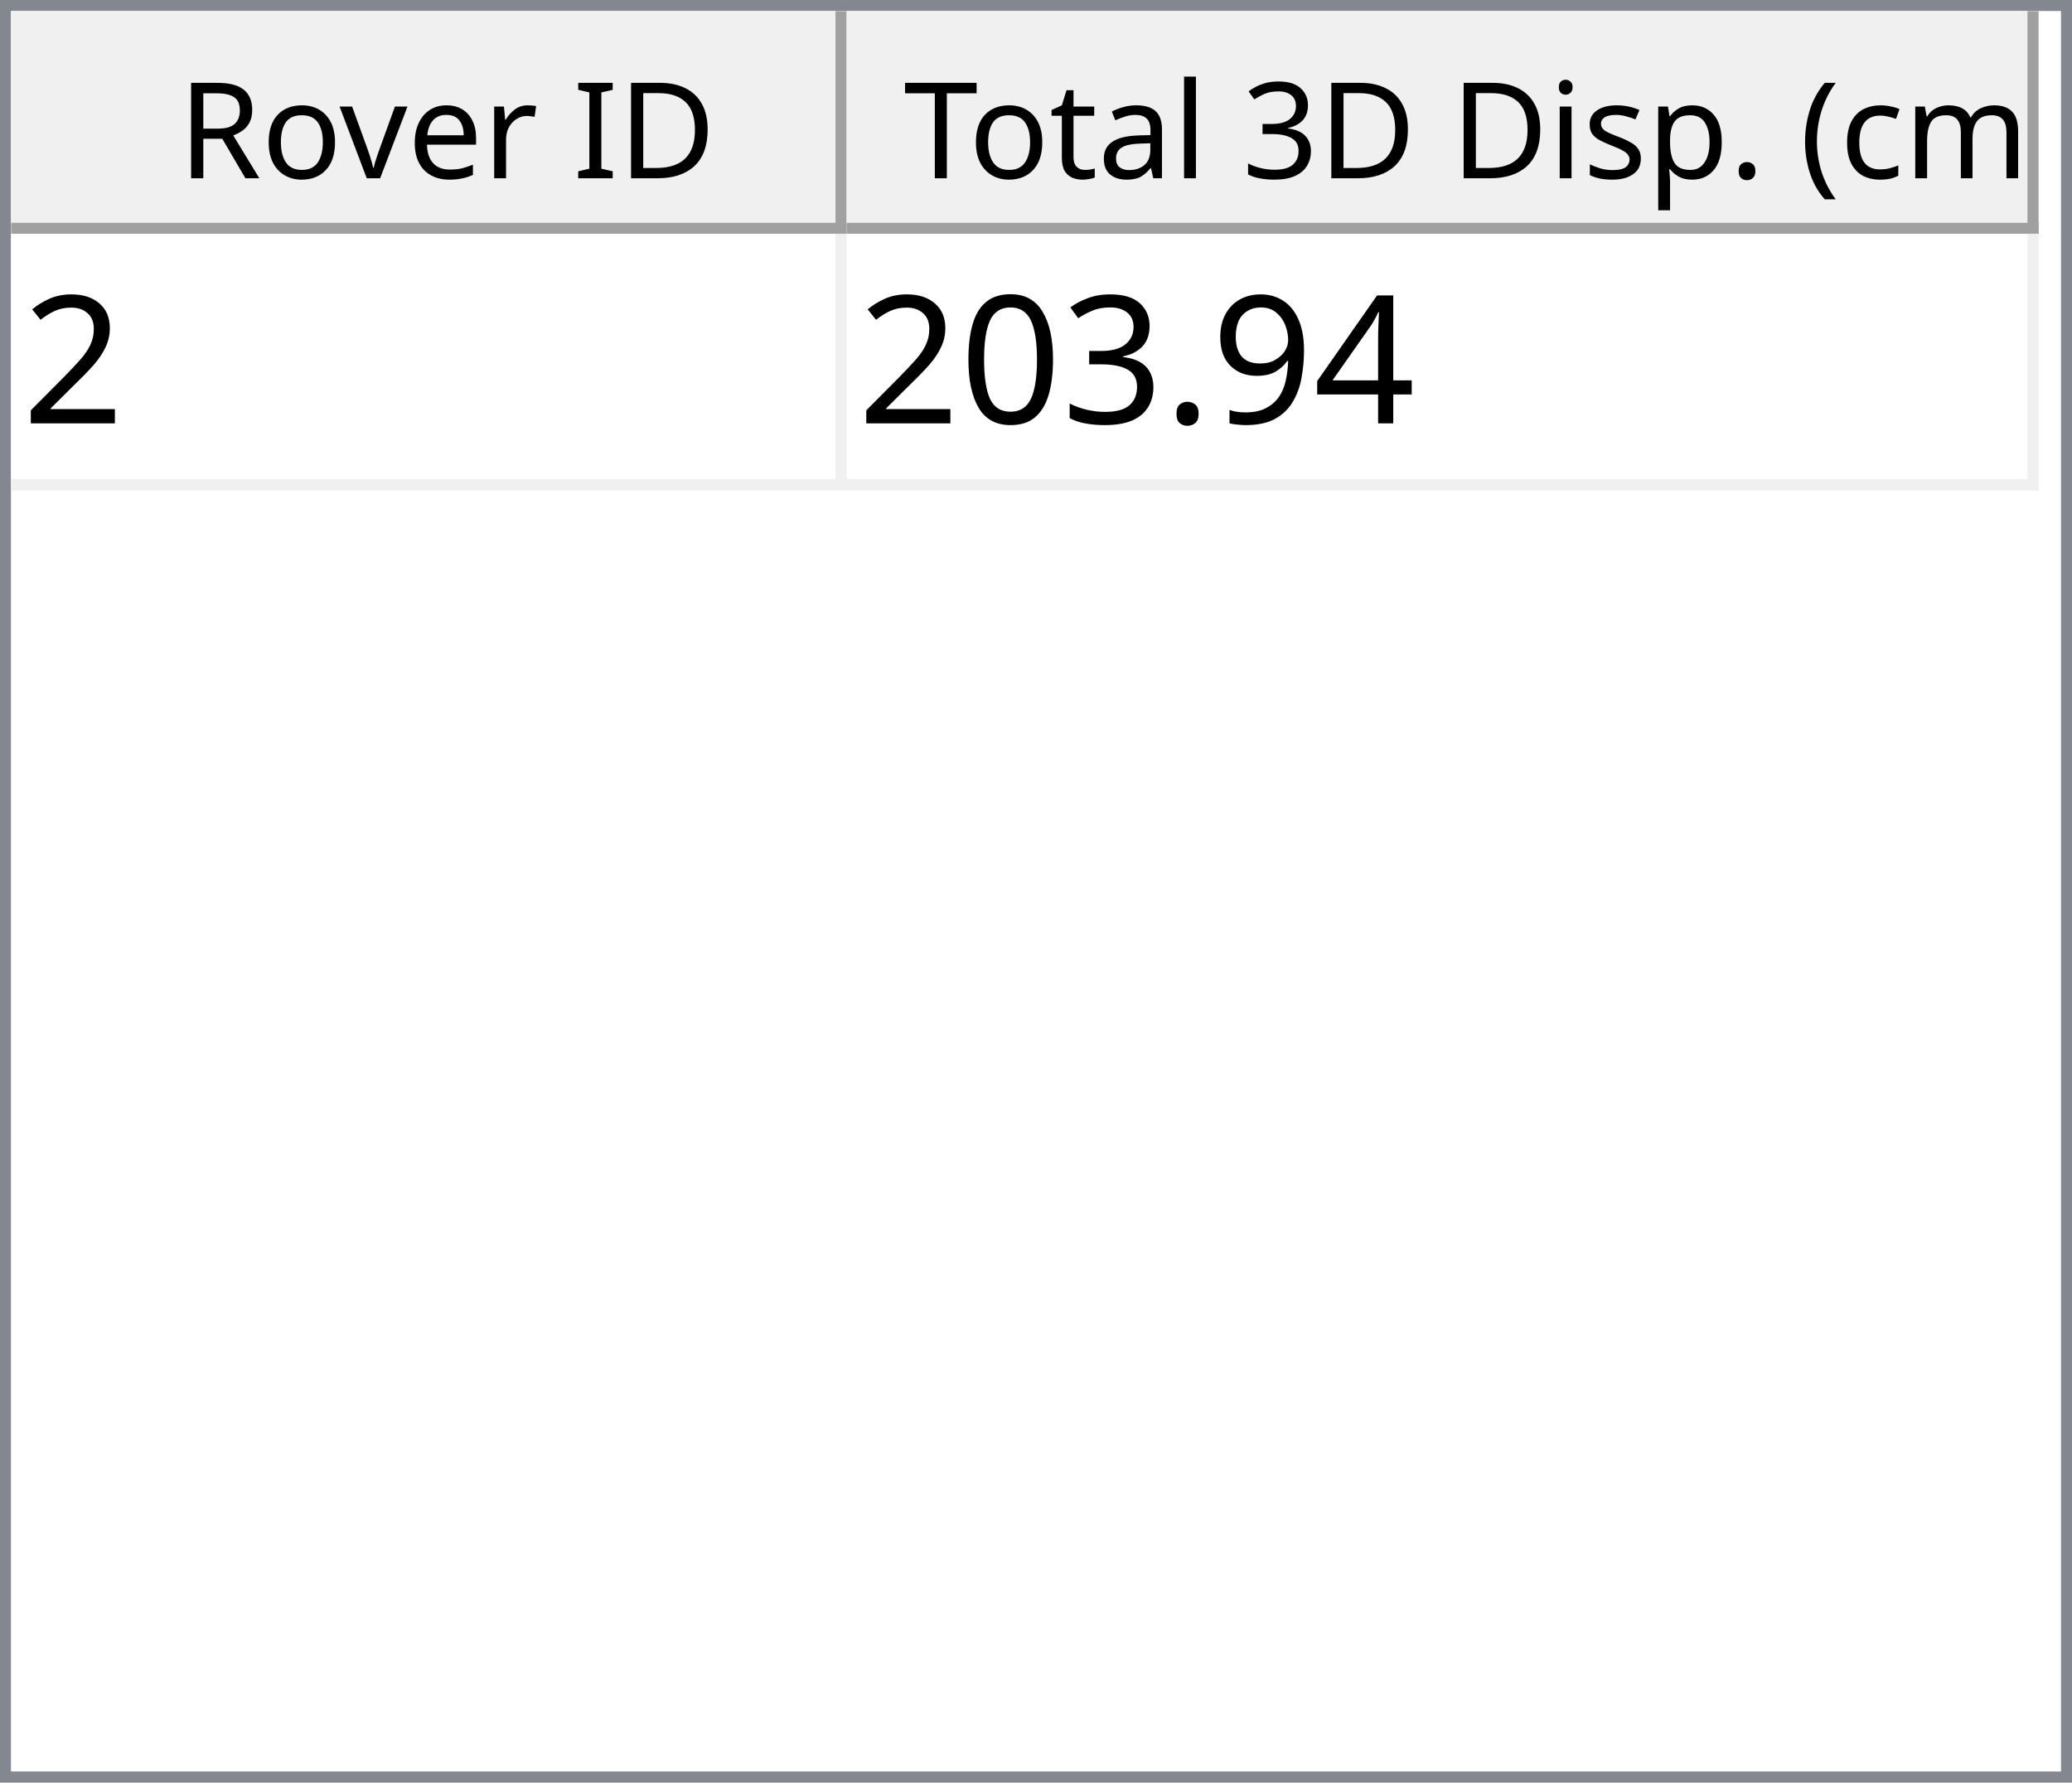
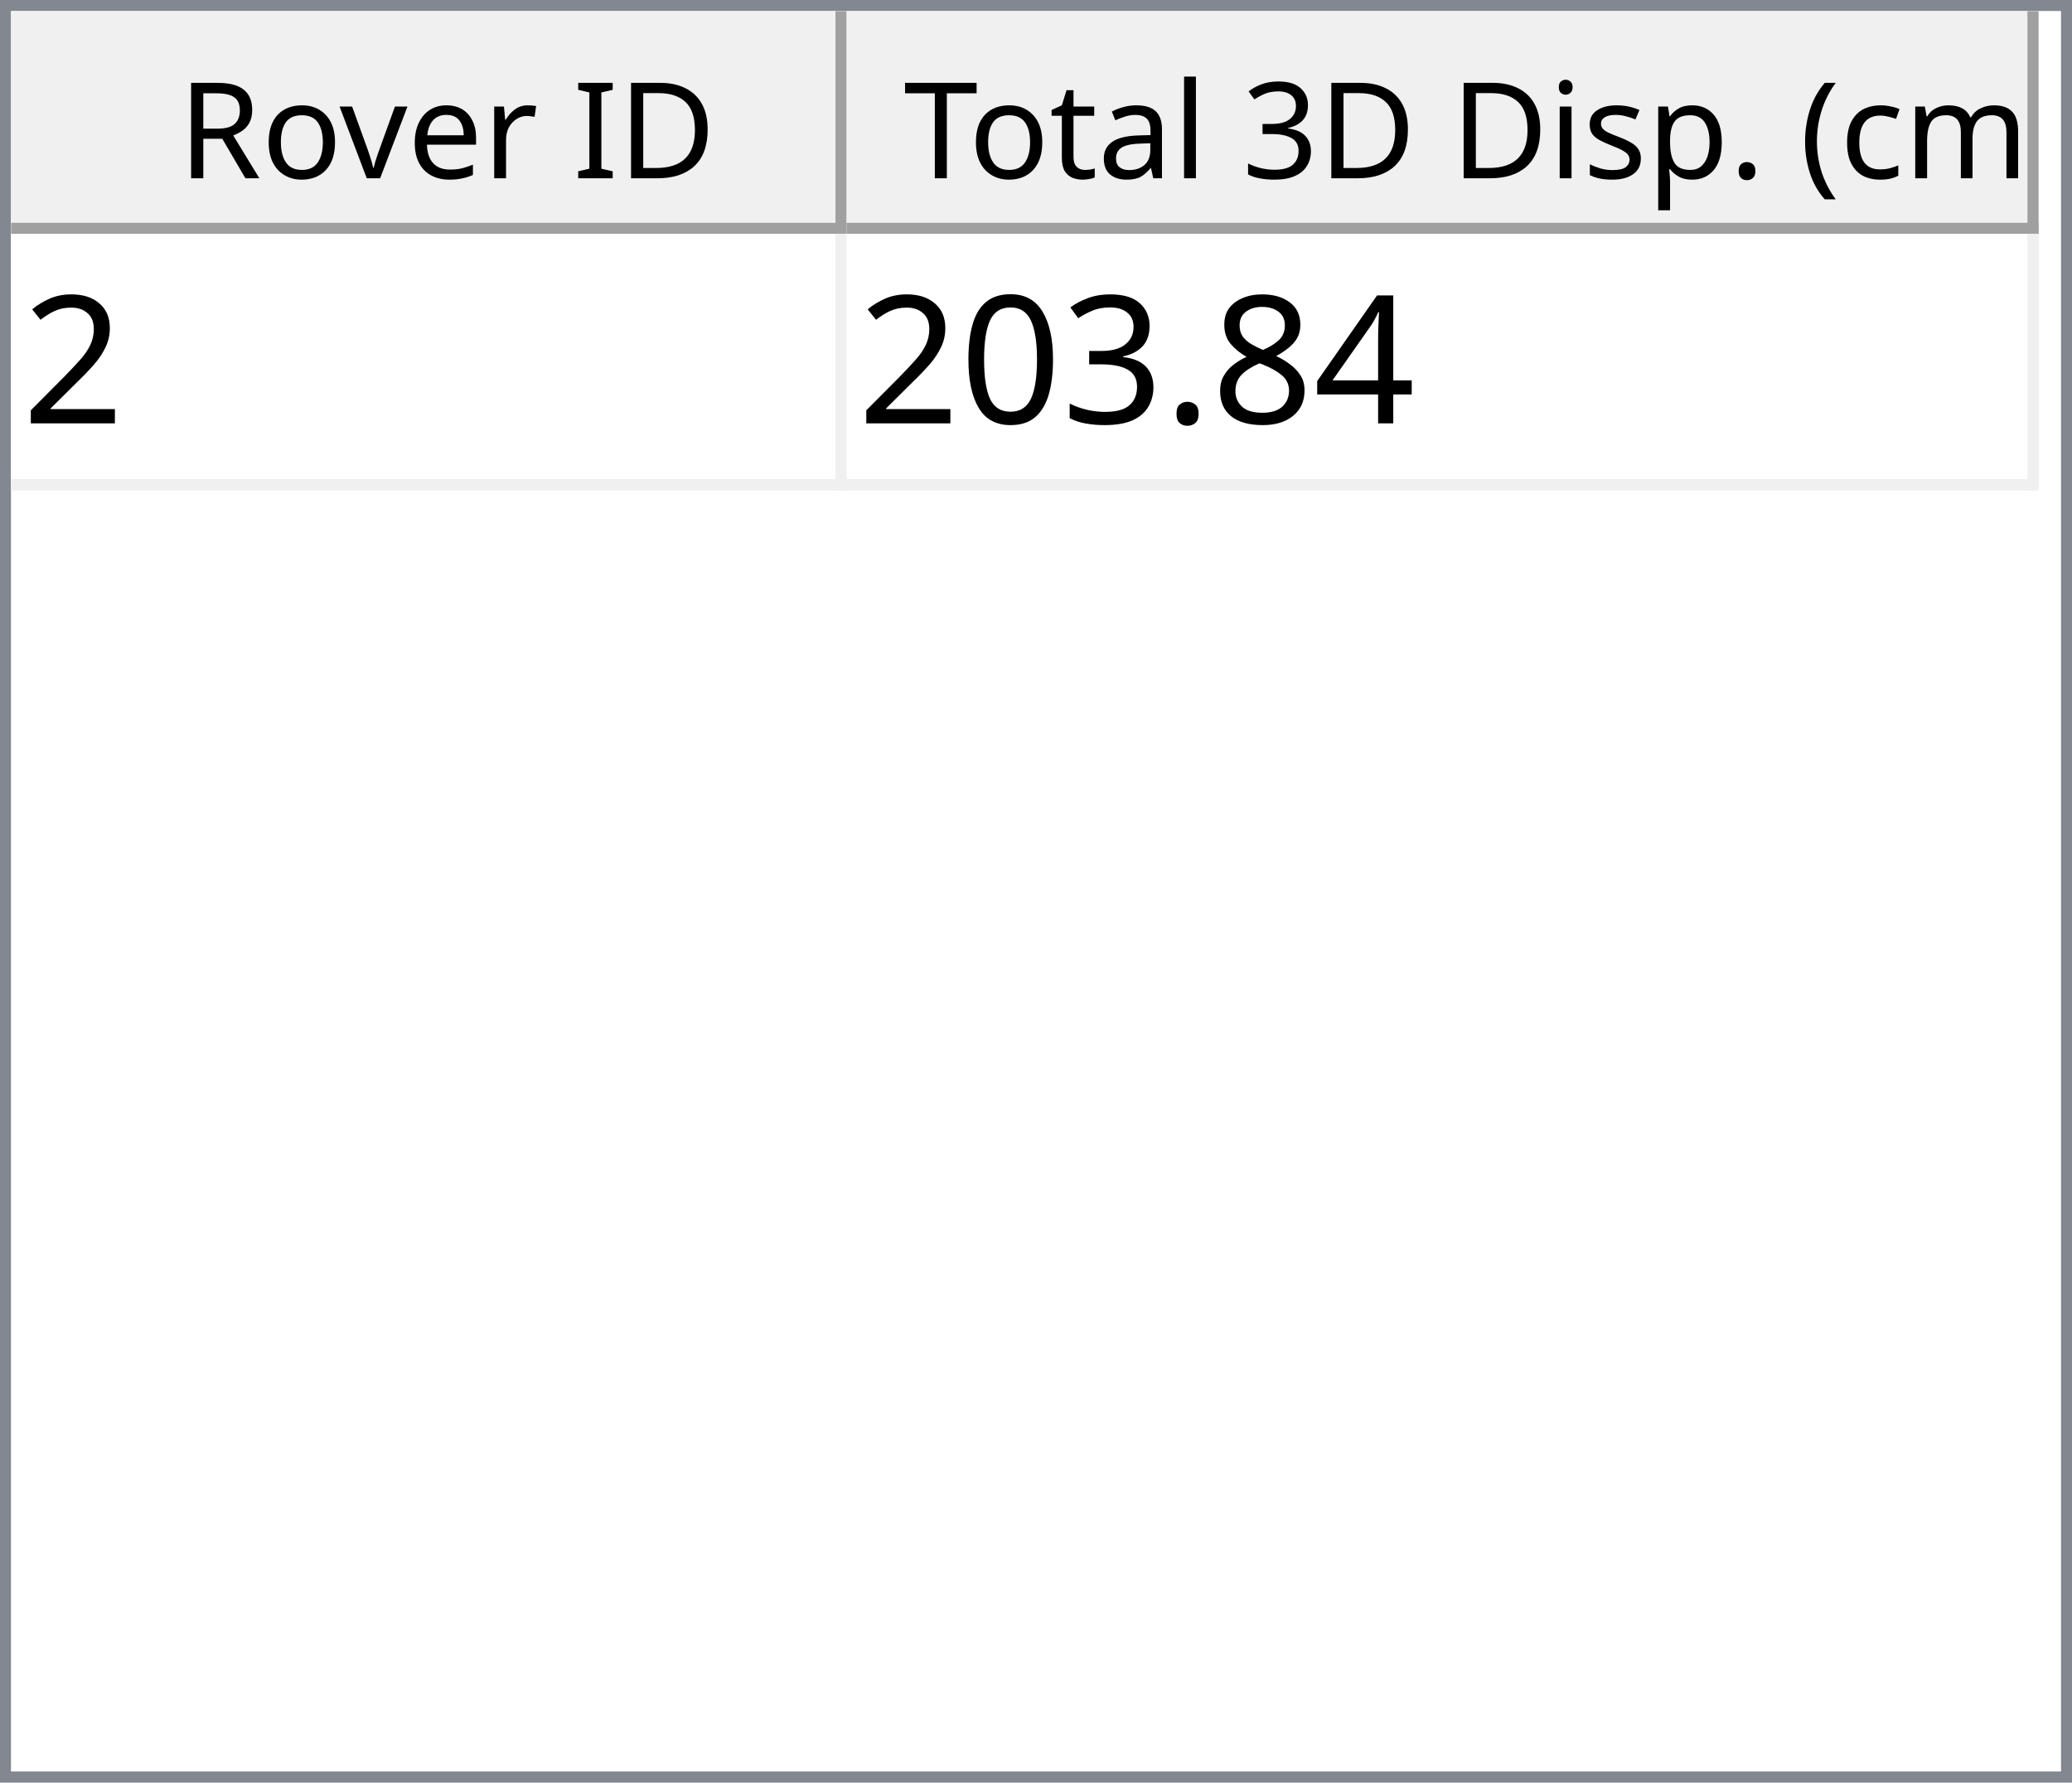
<svg xmlns="http://www.w3.org/2000/svg" style="fill-opacity:1; color-rendering:auto; color-interpolation:auto; text-rendering:auto; stroke:black; stroke-linecap:square; stroke-miterlimit:10; shape-rendering:auto; stroke-opacity:1; fill:black; stroke-dasharray:none; font-weight:normal; stroke-width:1; font-family:'Dialog'; font-style:normal; stroke-linejoin:miter; font-size:12px; stroke-dashoffset:0; image-rendering:auto;" width="186" height="160">
  <defs id="genericDefs" />
  <g>
    <defs id="defs1">
      <clipPath clipPathUnits="userSpaceOnUse" id="clipPath1">
        <path d="M0 0 L186 0 L186 160 L0 160 L0 0 Z" />
      </clipPath>
      <clipPath clipPathUnits="userSpaceOnUse" id="clipPath2">
        <path d="M0 0 L0 160 L186 160 L186 0 Z" />
      </clipPath>
      <clipPath clipPathUnits="userSpaceOnUse" id="clipPath3">
        <path d="M0 0 L0 20 L184 20 L184 0 Z" />
      </clipPath>
      <clipPath clipPathUnits="userSpaceOnUse" id="clipPath4">
        <path d="M0 0 L0 20 L75 20 L75 0 Z" />
      </clipPath>
      <clipPath clipPathUnits="userSpaceOnUse" id="clipPath5">
        <path d="M1 1 L1 19 L74 19 L74 1 Z" />
      </clipPath>
      <clipPath clipPathUnits="userSpaceOnUse" id="clipPath6">
        <path d="M0 0 L0 18 L73 18 L73 0 Z" />
      </clipPath>
      <clipPath clipPathUnits="userSpaceOnUse" id="clipPath7">
        <path d="M-0.5 -0.5 L-0.5 19.5 L74.5 19.5 L74.5 -0.5 Z" />
      </clipPath>
      <clipPath clipPathUnits="userSpaceOnUse" id="clipPath8">
        <path d="M0 0 L0 20 L107 20 L107 0 Z" />
      </clipPath>
      <clipPath clipPathUnits="userSpaceOnUse" id="clipPath9">
        <path d="M1 1 L1 19 L106 19 L106 1 Z" />
      </clipPath>
      <clipPath clipPathUnits="userSpaceOnUse" id="clipPath10">
        <path d="M0 0 L0 18 L105 18 L105 0 Z" />
      </clipPath>
      <clipPath clipPathUnits="userSpaceOnUse" id="clipPath11">
        <path d="M-0.5 -0.5 L-0.5 19.5 L106.5 19.5 L106.5 -0.5 Z" />
      </clipPath>
      <clipPath clipPathUnits="userSpaceOnUse" id="clipPath12">
        <path d="M0 0 L0 138 L184 138 L184 0 Z" />
      </clipPath>
      <clipPath clipPathUnits="userSpaceOnUse" id="clipPath13">
        <path d="M0 0 L0 23 L182 23 L182 0 Z" />
      </clipPath>
      <clipPath clipPathUnits="userSpaceOnUse" id="clipPath14">
        <path d="M-0.5 -0.5 L-0.5 22.5 L181.5 22.5 L181.5 -0.5 Z" />
      </clipPath>
      <clipPath clipPathUnits="userSpaceOnUse" id="clipPath15">
        <path d="M0 0 L0 22 L74 22 L74 0 Z" />
      </clipPath>
      <clipPath clipPathUnits="userSpaceOnUse" id="clipPath16">
        <path d="M0 0 L0 22 L106 22 L106 0 Z" />
      </clipPath>
      <font horiz-adv-x="64.551" id="font1">
        <font-face ascent="107.91" descent="25.098" units-per-em="100" style="font-style:normal; font-family:Segoe UI; font-weight:normal;" />
        <missing-glyph horiz-adv-x="64.551" d="M8.109 0 L8.109 68.266 L56.453 68.266 L56.453 0 L8.109 0 ZM15.328 7.234 L49.219 7.234 L49.219 61.031 L15.328 61.031 L15.328 7.234 Z" />
        <glyph unicode="D" horiz-adv-x="70.117" d="M9.188 0 L9.188 70.016 L28.516 70.016 Q65.531 70.016 65.531 35.891 Q65.531 19.672 55.25 9.836 Q44.969 0 27.734 0 L9.188 0 ZM17.391 62.594 L17.391 7.422 L27.828 7.422 Q41.609 7.422 49.273 14.797 Q56.938 22.172 56.938 35.688 Q56.938 62.594 28.328 62.594 L17.391 62.594 Z" />
        <glyph unicode="I" horiz-adv-x="26.611" d="M17.391 0 L9.188 0 L9.188 70.016 L17.391 70.016 L17.391 0 Z" />
        <glyph unicode=" " horiz-adv-x="27.393" d="" />
        <glyph unicode="r" horiz-adv-x="34.766" d="M34.188 41.891 Q32.078 43.5 28.125 43.5 Q23 43.5 19.555 38.672 Q16.109 33.844 16.109 25.484 L16.109 0 L8.109 0 L8.109 50 L16.109 50 L16.109 39.703 L16.312 39.703 Q18.016 44.969 21.531 47.922 Q25.047 50.875 29.391 50.875 Q32.516 50.875 34.188 50.203 L34.188 41.891 Z" />
        <glyph unicode="e" horiz-adv-x="52.295" d="M48.297 23 L12.984 23 Q13.188 14.656 17.484 10.109 Q21.781 5.562 29.297 5.562 Q37.75 5.562 44.828 11.141 L44.828 3.609 Q38.234 -1.172 27.391 -1.172 Q16.797 -1.172 10.742 5.641 Q4.688 12.453 4.688 24.812 Q4.688 36.469 11.305 43.82 Q17.922 51.172 27.734 51.172 Q37.547 51.172 42.922 44.828 Q48.297 38.484 48.297 27.203 L48.297 23 ZM40.094 29.781 Q40.047 36.719 36.75 40.578 Q33.453 44.438 27.594 44.438 Q21.922 44.438 17.969 40.383 Q14.016 36.328 13.094 29.781 L40.094 29.781 Z" />
        <glyph unicode="v" horiz-adv-x="47.9" d="M47.406 50 L27.484 0 L19.625 0 L0.688 50 L9.469 50 L22.172 13.672 Q23.578 9.672 23.922 6.688 L24.125 6.688 Q24.609 10.453 25.688 13.484 L38.969 50 L47.406 50 Z" />
        <glyph unicode="o" horiz-adv-x="58.594" d="M29 -1.172 Q17.922 -1.172 11.305 5.836 Q4.688 12.844 4.688 24.422 Q4.688 37.016 11.57 44.094 Q18.453 51.172 30.172 51.172 Q41.359 51.172 47.633 44.289 Q53.906 37.406 53.906 25.203 Q53.906 13.234 47.141 6.031 Q40.375 -1.172 29 -1.172 ZM29.594 44.438 Q21.875 44.438 17.383 39.188 Q12.891 33.938 12.891 24.703 Q12.891 15.828 17.43 10.695 Q21.969 5.562 29.594 5.562 Q37.359 5.562 41.531 10.594 Q45.703 15.625 45.703 24.906 Q45.703 34.281 41.531 39.359 Q37.359 44.438 29.594 44.438 Z" />
        <glyph unicode="R" horiz-adv-x="59.814" d="M59.375 0 L49.609 0 L37.891 19.625 Q36.281 22.359 34.766 24.289 Q33.25 26.219 31.664 27.438 Q30.078 28.656 28.25 29.219 Q26.422 29.781 24.125 29.781 L17.391 29.781 L17.391 0 L9.188 0 L9.188 70.016 L30.078 70.016 Q34.672 70.016 38.555 68.867 Q42.438 67.719 45.289 65.375 Q48.141 63.031 49.758 59.547 Q51.375 56.062 51.375 51.375 Q51.375 47.703 50.273 44.656 Q49.172 41.609 47.148 39.211 Q45.125 36.812 42.266 35.133 Q39.406 33.453 35.844 32.516 L35.844 32.328 Q37.594 31.547 38.891 30.547 Q40.188 29.547 41.359 28.18 Q42.531 26.812 43.68 25.078 Q44.828 23.344 46.234 21.047 L59.375 0 ZM17.391 62.594 L17.391 37.203 L28.516 37.203 Q31.594 37.203 34.203 38.133 Q36.812 39.062 38.719 40.797 Q40.625 42.531 41.703 45.047 Q42.781 47.562 42.781 50.688 Q42.781 56.297 39.141 59.445 Q35.5 62.594 28.609 62.594 L17.391 62.594 Z" />
        <glyph unicode=")" horiz-adv-x="30.176" d="M8.297 -15.922 L1.172 -15.922 Q16.406 2.344 16.406 26.812 Q16.406 51.469 1.078 70.016 L8.297 70.016 Q23.531 52.156 23.531 26.703 Q23.531 1.375 8.297 -15.922 Z" />
        <glyph unicode="m" horiz-adv-x="86.133" d="M79.109 0 L71.094 0 L71.094 28.719 Q71.094 37.016 68.531 40.727 Q65.969 44.438 59.906 44.438 Q54.781 44.438 51.195 39.75 Q47.609 35.062 47.609 28.516 L47.609 0 L39.594 0 L39.594 29.688 Q39.594 44.438 28.219 44.438 Q22.953 44.438 19.531 40.016 Q16.109 35.594 16.109 28.516 L16.109 0 L8.109 0 L8.109 50 L16.109 50 L16.109 42.094 L16.312 42.094 Q21.625 51.172 31.844 51.172 Q36.969 51.172 40.773 48.312 Q44.578 45.453 46 40.828 Q51.562 51.172 62.594 51.172 Q79.109 51.172 79.109 30.812 L79.109 0 Z" />
        <glyph unicode="c" horiz-adv-x="46.191" d="M42.188 2.297 Q36.422 -1.172 28.516 -1.172 Q17.828 -1.172 11.258 5.789 Q4.688 12.75 4.688 23.828 Q4.688 36.188 11.766 43.68 Q18.844 51.172 30.672 51.172 Q37.25 51.172 42.281 48.734 L42.281 40.531 Q36.719 44.438 30.375 44.438 Q22.703 44.438 17.797 38.945 Q12.891 33.453 12.891 24.516 Q12.891 15.719 17.508 10.641 Q22.125 5.562 29.891 5.562 Q36.422 5.562 42.188 9.906 L42.188 2.297 Z" />
        <glyph unicode="(" horiz-adv-x="30.176" d="M29.109 -15.922 L21.969 -15.922 Q6.844 1.375 6.844 26.703 Q6.844 52.156 21.969 70.016 L29.203 70.016 Q13.875 51.469 13.875 26.812 Q13.875 2.344 29.109 -15.922 Z" />
        <glyph unicode="." horiz-adv-x="21.68" d="M10.891 -1.078 Q8.641 -1.078 7.055 0.539 Q5.469 2.156 5.469 4.391 Q5.469 6.641 7.055 8.273 Q8.641 9.906 10.891 9.906 Q13.188 9.906 14.797 8.273 Q16.406 6.641 16.406 4.391 Q16.406 2.156 14.797 0.539 Q13.188 -1.078 10.891 -1.078 Z" />
        <glyph unicode="p" horiz-adv-x="58.789" d="M16.312 7.234 L16.109 7.234 L16.109 -23 L8.109 -23 L8.109 50 L16.109 50 L16.109 41.219 L16.312 41.219 Q22.219 51.172 33.594 51.172 Q43.266 51.172 48.688 44.461 Q54.109 37.75 54.109 26.469 Q54.109 13.922 48 6.375 Q41.891 -1.172 31.297 -1.172 Q21.578 -1.172 16.312 7.234 ZM16.109 27.391 L16.109 20.406 Q16.109 14.203 20.141 9.883 Q24.172 5.562 30.375 5.562 Q37.641 5.562 41.773 11.133 Q45.906 16.703 45.906 26.609 Q45.906 34.969 42.047 39.703 Q38.188 44.438 31.594 44.438 Q24.609 44.438 20.359 39.578 Q16.109 34.719 16.109 27.391 Z" />
        <glyph unicode="s" horiz-adv-x="42.432" d="M5.078 1.812 L5.078 10.406 Q11.625 5.562 19.484 5.562 Q30.031 5.562 30.031 12.594 Q30.031 14.594 29.125 15.992 Q28.219 17.391 26.68 18.461 Q25.141 19.531 23.07 20.383 Q21 21.234 18.609 22.172 Q15.281 23.484 12.766 24.828 Q10.25 26.172 8.57 27.859 Q6.891 29.547 6.031 31.695 Q5.172 33.844 5.172 36.719 Q5.172 40.234 6.789 42.945 Q8.406 45.656 11.086 47.484 Q13.766 49.312 17.211 50.242 Q20.656 51.172 24.312 51.172 Q30.812 51.172 35.938 48.922 L35.938 40.828 Q30.422 44.438 23.25 44.438 Q21 44.438 19.195 43.922 Q17.391 43.406 16.094 42.477 Q14.797 41.547 14.086 40.258 Q13.375 38.969 13.375 37.406 Q13.375 35.453 14.086 34.133 Q14.797 32.812 16.164 31.789 Q17.531 30.766 19.484 29.938 Q21.438 29.109 23.922 28.125 Q27.25 26.859 29.883 25.516 Q32.516 24.172 34.375 22.484 Q36.234 20.797 37.234 18.602 Q38.234 16.406 38.234 13.375 Q38.234 9.672 36.602 6.938 Q34.969 4.203 32.234 2.398 Q29.5 0.594 25.93 -0.289 Q22.359 -1.172 18.453 -1.172 Q10.75 -1.172 5.078 1.812 Z" />
        <glyph unicode="i" horiz-adv-x="24.219" d="M12.203 62.703 Q10.062 62.703 8.547 64.164 Q7.031 65.625 7.031 67.875 Q7.031 70.125 8.547 71.609 Q10.062 73.094 12.203 73.094 Q14.406 73.094 15.945 71.609 Q17.484 70.125 17.484 67.875 Q17.484 65.719 15.945 64.211 Q14.406 62.703 12.203 62.703 ZM16.109 0 L8.109 0 L8.109 50 L16.109 50 L16.109 0 Z" />
        <glyph unicode="3" horiz-adv-x="53.906" d="M46.531 19.828 Q46.531 15.094 44.75 11.211 Q42.969 7.328 39.719 4.57 Q36.469 1.812 31.93 0.297 Q27.391 -1.219 21.922 -1.219 Q11.922 -1.219 6 2.594 L6 11.188 Q13.094 5.609 22.219 5.609 Q25.875 5.609 28.828 6.539 Q31.781 7.469 33.906 9.227 Q36.031 10.984 37.18 13.477 Q38.328 15.969 38.328 19.094 Q38.328 32.812 18.797 32.812 L12.984 32.812 L12.984 39.594 L18.5 39.594 Q35.797 39.594 35.797 52.484 Q35.797 64.406 22.609 64.406 Q15.188 64.406 8.688 59.422 L8.688 67.188 Q15.375 71.188 24.609 71.188 Q29 71.188 32.57 69.969 Q36.141 68.75 38.68 66.555 Q41.219 64.359 42.609 61.281 Q44 58.203 44 54.5 Q44 40.672 30.031 36.719 L30.031 36.531 Q33.594 36.141 36.625 34.797 Q39.656 33.453 41.852 31.305 Q44.047 29.156 45.289 26.25 Q46.531 23.344 46.531 19.828 Z" />
        <glyph unicode="l" horiz-adv-x="24.219" d="M16.109 0 L8.109 0 L8.109 74.031 L16.109 74.031 L16.109 0 Z" />
        <glyph unicode="a" horiz-adv-x="50.879" d="M43.891 0 L35.891 0 L35.891 7.812 L35.688 7.812 Q30.469 -1.172 20.312 -1.172 Q12.844 -1.172 8.617 2.781 Q4.391 6.734 4.391 13.281 Q4.391 27.297 20.906 29.594 L35.891 31.688 Q35.891 44.438 25.594 44.438 Q16.547 44.438 9.281 38.281 L9.281 46.484 Q16.656 51.172 26.266 51.172 Q43.891 51.172 43.891 32.516 L43.891 0 ZM35.891 25.297 L23.828 23.641 Q18.266 22.859 15.43 20.875 Q12.594 18.891 12.594 13.875 Q12.594 10.203 15.211 7.883 Q17.828 5.562 22.172 5.562 Q28.125 5.562 32.008 9.742 Q35.891 13.922 35.891 20.312 L35.891 25.297 Z" />
        <glyph unicode="t" horiz-adv-x="33.887" d="M31.297 0.484 Q28.469 -1.078 23.828 -1.078 Q10.688 -1.078 10.688 13.578 L10.688 43.172 L2.094 43.172 L2.094 50 L10.688 50 L10.688 62.203 L18.703 64.797 L18.703 50 L31.297 50 L31.297 43.172 L18.703 43.172 L18.703 14.984 Q18.703 9.969 20.414 7.82 Q22.125 5.672 26.078 5.672 Q29.109 5.672 31.297 7.328 L31.297 0.484 Z" />
        <glyph unicode="T" horiz-adv-x="52.393" d="M50.594 62.594 L30.375 62.594 L30.375 0 L22.172 0 L22.172 62.594 L2 62.594 L2 70.016 L50.594 70.016 L50.594 62.594 Z" />
      </font>
      <font horiz-adv-x="75.0" id="font2">
        <font-face ascent="100.537" descent="21.973" units-per-em="100" style="font-style:normal; font-family:sans-serif; font-weight:normal;" />
        <missing-glyph horiz-adv-x="75.0" d="M12.5 0 L12.5 62.5 L62.5 62.5 L62.5 0 L12.5 0 ZM14.062 1.562 L60.938 1.562 L60.938 60.938 L14.062 60.938 L14.062 1.562 Z" />
        <glyph unicode="2" horiz-adv-x="55.615" d="M50.344 8.453 L50.344 0 L3.031 0 Q2.938 3.172 4.047 6.109 Q5.859 10.938 9.836 15.625 Q13.812 20.312 21.344 26.469 Q33.016 36.031 37.117 41.625 Q41.219 47.219 41.219 52.203 Q41.219 57.422 37.477 61.008 Q33.734 64.594 27.734 64.594 Q21.391 64.594 17.578 60.789 Q13.766 56.984 13.719 50.25 L4.688 51.172 Q5.609 61.281 11.664 66.578 Q17.719 71.875 27.938 71.875 Q38.234 71.875 44.242 66.164 Q50.25 60.453 50.25 52 Q50.25 47.703 48.492 43.555 Q46.734 39.406 42.656 34.812 Q38.578 30.219 29.109 22.219 Q21.188 15.578 18.945 13.211 Q16.703 10.844 15.234 8.453 L50.344 8.453 Z" />
        <glyph unicode="4" horiz-adv-x="55.615" d="M32.328 0 L32.328 17.141 L1.266 17.141 L1.266 25.203 L33.938 71.578 L41.109 71.578 L41.109 25.203 L50.781 25.203 L50.781 17.141 L41.109 17.141 L41.109 0 L32.328 0 ZM32.328 25.203 L32.328 57.469 L9.906 25.203 L32.328 25.203 Z" />
-         <glyph unicode="9" horiz-adv-x="55.615" d="M5.469 16.547 L13.922 17.328 Q14.984 11.375 18.016 8.688 Q21.047 6 25.781 6 Q29.828 6 32.883 7.859 Q35.938 9.719 37.891 12.82 Q39.844 15.922 41.164 21.195 Q42.484 26.469 42.484 31.938 Q42.484 32.516 42.438 33.688 Q39.797 29.5 35.234 26.883 Q30.672 24.266 25.344 24.266 Q16.453 24.266 10.305 30.711 Q4.156 37.156 4.156 47.703 Q4.156 58.594 10.578 65.234 Q17 71.875 26.656 71.875 Q33.641 71.875 39.43 68.117 Q45.219 64.359 48.219 57.398 Q51.219 50.438 51.219 37.25 Q51.219 23.531 48.242 15.406 Q45.266 7.281 39.383 3.031 Q33.5 -1.219 25.594 -1.219 Q17.188 -1.219 11.867 3.445 Q6.547 8.109 5.469 16.547 ZM41.453 48.141 Q41.453 55.719 37.43 60.156 Q33.406 64.594 27.734 64.594 Q21.875 64.594 17.531 59.812 Q13.188 55.031 13.188 47.406 Q13.188 40.578 17.312 36.305 Q21.438 32.031 27.484 32.031 Q33.594 32.031 37.523 36.305 Q41.453 40.578 41.453 48.141 Z" />
+         <glyph unicode="8" horiz-adv-x="55.615" d="M17.672 38.812 Q12.203 40.828 9.57 44.539 Q6.938 48.25 6.938 53.422 Q6.938 61.234 12.555 66.555 Q18.172 71.875 27.484 71.875 Q36.859 71.875 42.578 66.43 Q48.297 60.984 48.297 53.172 Q48.297 48.188 45.68 44.508 Q43.062 40.828 37.75 38.812 Q44.344 36.672 47.781 31.883 Q51.219 27.094 51.219 20.453 Q51.219 11.281 44.727 5.031 Q38.234 -1.219 27.641 -1.219 Q17.047 -1.219 10.547 5.055 Q4.047 11.328 4.047 20.703 Q4.047 27.688 7.594 32.398 Q11.141 37.109 17.672 38.812 ZM15.922 53.719 Q15.922 48.641 19.195 45.414 Q22.469 42.188 27.688 42.188 Q32.766 42.188 36.016 45.383 Q39.266 48.578 39.266 53.219 Q39.266 58.062 35.914 61.359 Q32.562 64.656 27.594 64.656 Q22.562 64.656 19.242 61.43 Q15.922 58.203 15.922 53.719 ZM13.094 20.656 Q13.094 16.891 14.875 13.375 Q16.656 9.859 20.172 7.93 Q23.688 6 27.734 6 Q34.031 6 38.133 10.055 Q42.234 14.109 42.234 20.359 Q42.234 26.703 38.016 30.859 Q33.797 35.016 27.438 35.016 Q21.234 35.016 17.164 30.914 Q13.094 26.812 13.094 20.656 Z" />
        <glyph unicode="." horiz-adv-x="27.783" d="M9.078 0 L9.078 10.016 L19.094 10.016 L19.094 0 L9.078 0 Z" />
        <glyph unicode="3" horiz-adv-x="55.615" d="M4.203 18.891 L12.984 20.062 Q14.5 12.594 18.141 9.297 Q21.781 6 27 6 Q33.203 6 37.477 10.297 Q41.75 14.594 41.75 20.953 Q41.75 27 37.797 30.93 Q33.844 34.859 27.734 34.859 Q25.25 34.859 21.531 33.891 L22.516 41.609 Q23.391 41.5 23.922 41.5 Q29.547 41.5 34.039 44.43 Q38.531 47.359 38.531 53.469 Q38.531 58.297 35.258 61.477 Q31.984 64.656 26.812 64.656 Q21.688 64.656 18.266 61.43 Q14.844 58.203 13.875 51.766 L5.078 53.328 Q6.688 62.156 12.398 67.016 Q18.109 71.875 26.609 71.875 Q32.469 71.875 37.398 69.359 Q42.328 66.844 44.945 62.5 Q47.562 58.156 47.562 53.266 Q47.562 48.641 45.07 44.828 Q42.578 41.016 37.703 38.766 Q44.047 37.312 47.562 32.695 Q51.078 28.078 51.078 21.141 Q51.078 11.766 44.242 5.25 Q37.406 -1.266 26.953 -1.266 Q17.531 -1.266 11.305 4.352 Q5.078 9.969 4.203 18.891 Z" />
        <glyph unicode="0" horiz-adv-x="55.615" d="M4.156 35.297 Q4.156 48 6.766 55.742 Q9.375 63.484 14.523 67.68 Q19.672 71.875 27.484 71.875 Q33.25 71.875 37.594 69.555 Q41.938 67.234 44.773 62.867 Q47.609 58.5 49.219 52.227 Q50.828 45.953 50.828 35.297 Q50.828 22.703 48.242 14.969 Q45.656 7.234 40.508 3.008 Q35.359 -1.219 27.484 -1.219 Q17.141 -1.219 11.234 6.203 Q4.156 15.141 4.156 35.297 ZM13.188 35.297 Q13.188 17.672 17.312 11.836 Q21.438 6 27.484 6 Q33.547 6 37.672 11.859 Q41.797 17.719 41.797 35.297 Q41.797 52.984 37.672 58.789 Q33.547 64.594 27.391 64.594 Q21.344 64.594 17.719 59.469 Q13.188 52.938 13.188 35.297 Z" />
      </font>
    </defs>
    <g style="fill:white; stroke:white;">
      <rect x="0" y="0" width="186" style="clip-path:url(#clipPath1); stroke:none;" height="160" />
    </g>
    <g style="fill:white; text-rendering:optimizeSpeed; color-rendering:optimizeSpeed; image-rendering:optimizeSpeed; shape-rendering:crispEdges; stroke:white; color-interpolation:sRGB;">
      <rect x="0" width="186" height="160" y="0" style="stroke:none;" />
      <path style="stroke:none;" d="M0 160 L186 160 L186 0 L0 0 Z" />
    </g>
    <g style="fill:rgb(240,240,240); font-family:'Segoe UI'; stroke:rgb(240,240,240);">
      <rect x="0" y="0" width="186" style="clip-path:url(#clipPath2); stroke:none;" height="160" />
    </g>
    <g style="fill:rgb(130,135,144); font-family:'Segoe UI'; stroke:rgb(130,135,144);">
      <path d="M0 0 L186 0 L186 160 L0 160 L0 0 ZM1 1 L185 1 L185 159 L1 159 L1 1 Z" style="fill-rule:evenodd; clip-path:url(#clipPath2); stroke:none;" />
    </g>
    <g style="fill:white; font-family:'Segoe UI'; stroke:white;" transform="translate(1,1)">
      <rect x="0" y="0" width="184" style="clip-path:url(#clipPath3); stroke:none;" height="20" />
    </g>
    <g style="fill:rgb(240,240,240); font-family:'Segoe UI'; stroke:rgb(240,240,240);" transform="translate(1,1)">
      <rect x="0" y="0" width="75" style="clip-path:url(#clipPath4); stroke:none;" height="20" />
    </g>
    <g style="font-family:'Segoe UI';" transform="translate(2,2)">
      <text x="14" xml:space="preserve" y="14" style="clip-path:url(#clipPath6); stroke:none;">Rover ID</text>
    </g>
    <g style="fill:rgb(160,160,160); font-family:'Segoe UI'; stroke:rgb(160,160,160); stroke-linejoin:bevel;" transform="translate(1.5,1.5)">
      <line x1="74" x2="74" y1="0" style="fill:none; clip-path:url(#clipPath7);" y2="19" />
    </g>
    <g style="fill:rgb(160,160,160); font-family:'Segoe UI'; stroke:rgb(160,160,160); stroke-linejoin:bevel;" transform="matrix(1,0,0,1,1,1) translate(0.5,0.5)">
      <line x1="0" x2="74" y1="19" style="fill:none; clip-path:url(#clipPath7);" y2="19" />
    </g>
    <g style="fill:rgb(240,240,240); font-family:'Segoe UI'; stroke:rgb(240,240,240);" transform="translate(76,1)">
      <rect x="0" y="0" width="107" style="clip-path:url(#clipPath8); stroke:none;" height="20" />
    </g>
    <g style="font-family:'Segoe UI';" transform="translate(77,2)">
      <text x="1" xml:space="preserve" y="14" style="clip-path:url(#clipPath10); stroke:none;"> Total 3D Disp. (cm)</text>
    </g>
    <g style="fill:rgb(160,160,160); font-family:'Segoe UI'; stroke:rgb(160,160,160); stroke-linejoin:bevel;" transform="translate(76.5,1.5)">
      <line x1="106" x2="106" y1="0" style="fill:none; clip-path:url(#clipPath11);" y2="19" />
    </g>
    <g style="fill:rgb(160,160,160); font-family:'Segoe UI'; stroke:rgb(160,160,160); stroke-linejoin:bevel;" transform="matrix(1,0,0,1,76,1) translate(0.5,0.5)">
      <line x1="0" x2="106" y1="19" style="fill:none; clip-path:url(#clipPath11);" y2="19" />
    </g>
    <g style="fill:white; font-family:'Segoe UI'; stroke:white;" transform="translate(1,21)">
      <rect x="0" y="0" width="184" style="clip-path:url(#clipPath12); stroke:none;" height="138" />
    </g>
    <g style="fill:rgb(240,240,240); font-size:16px; font-family:sans-serif; stroke:rgb(240,240,240);" transform="translate(1,21)">
      <rect x="0" y="0" width="182" style="clip-path:url(#clipPath13); stroke:none;" height="23" />
      <line transform="translate(0.5,0.5)" x1="0" x2="181" y1="22" style="clip-path:url(#clipPath14); fill:none; stroke-linejoin:bevel;" y2="22" />
    </g>
    <g transform="matrix(1,0,0,1,1,21) translate(0.5,0.5)" style="fill:rgb(240,240,240); font-size:16px; font-family:sans-serif; stroke:rgb(240,240,240); stroke-linejoin:bevel;">
      <line x1="74" x2="74" y1="0" style="fill:none; clip-path:url(#clipPath14);" y2="22" />
    </g>
    <g transform="matrix(1,0,0,1,1,21) translate(0.5,0.5)" style="fill:rgb(240,240,240); font-size:16px; font-family:sans-serif; stroke:rgb(240,240,240); stroke-linejoin:bevel;">
      <line x1="181" x2="181" y1="0" style="fill:none; clip-path:url(#clipPath14);" y2="22" />
    </g>
    <g style="fill:white; font-size:16px; font-family:sans-serif; stroke:white;" transform="matrix(1,0,0,1,1,21)">
      <rect x="0" y="0" width="74" style="clip-path:url(#clipPath15); stroke:none;" height="22" />
      <text x="1" y="17" style="fill:black; clip-path:url(#clipPath15); stroke:none;" xml:space="preserve">2</text>
    </g>
    <g style="fill:white; font-size:16px; font-family:sans-serif; stroke:white;" transform="matrix(1,0,0,1,1,21) translate(75,0)">
      <rect x="0" y="0" width="106" style="clip-path:url(#clipPath16); stroke:none;" height="22" />
-       <text x="1" y="17" style="fill:black; clip-path:url(#clipPath16); stroke:none;" xml:space="preserve">203.94</text>
+       <text x="1" y="17" style="fill:black; clip-path:url(#clipPath16); stroke:none;" xml:space="preserve">203.84</text>
    </g>
  </g>
</svg>
